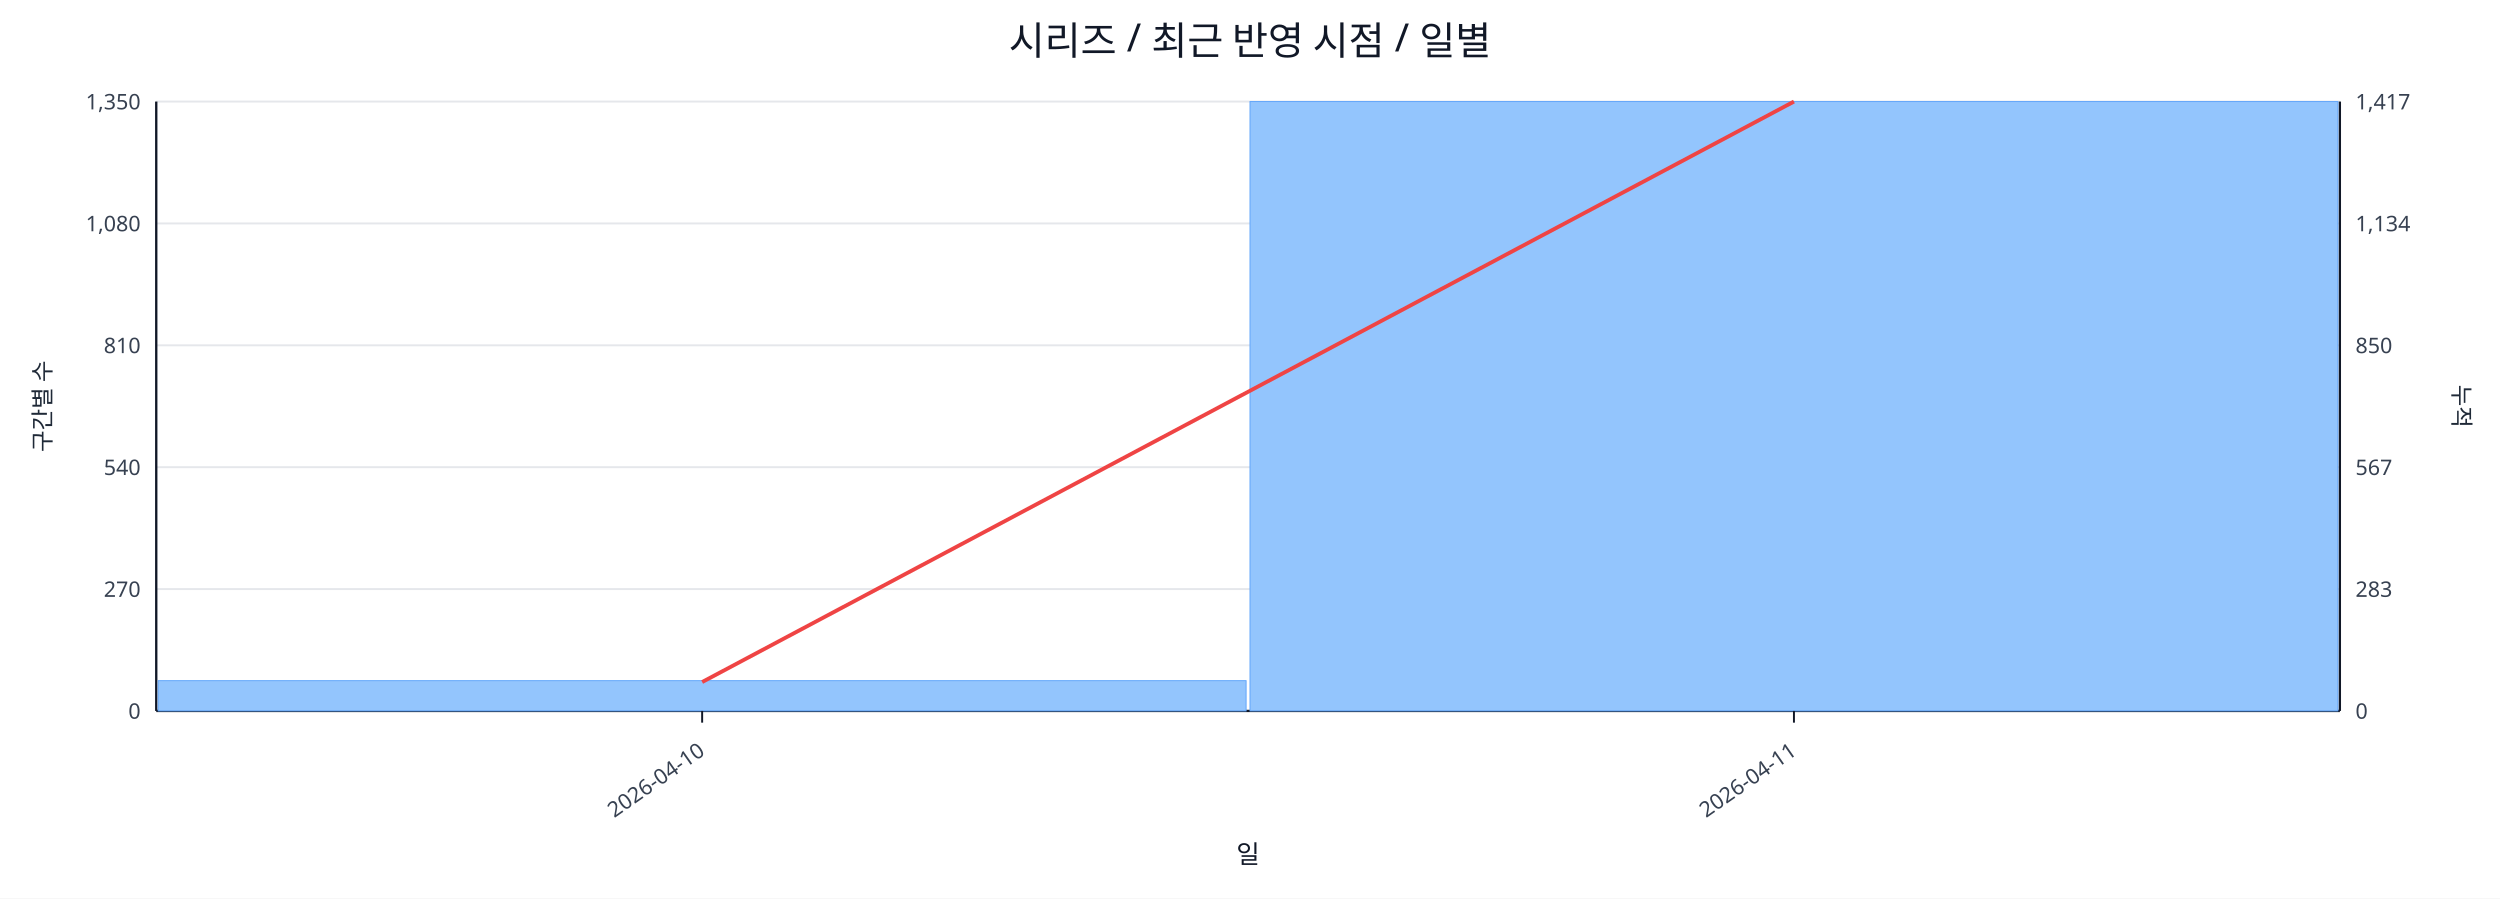
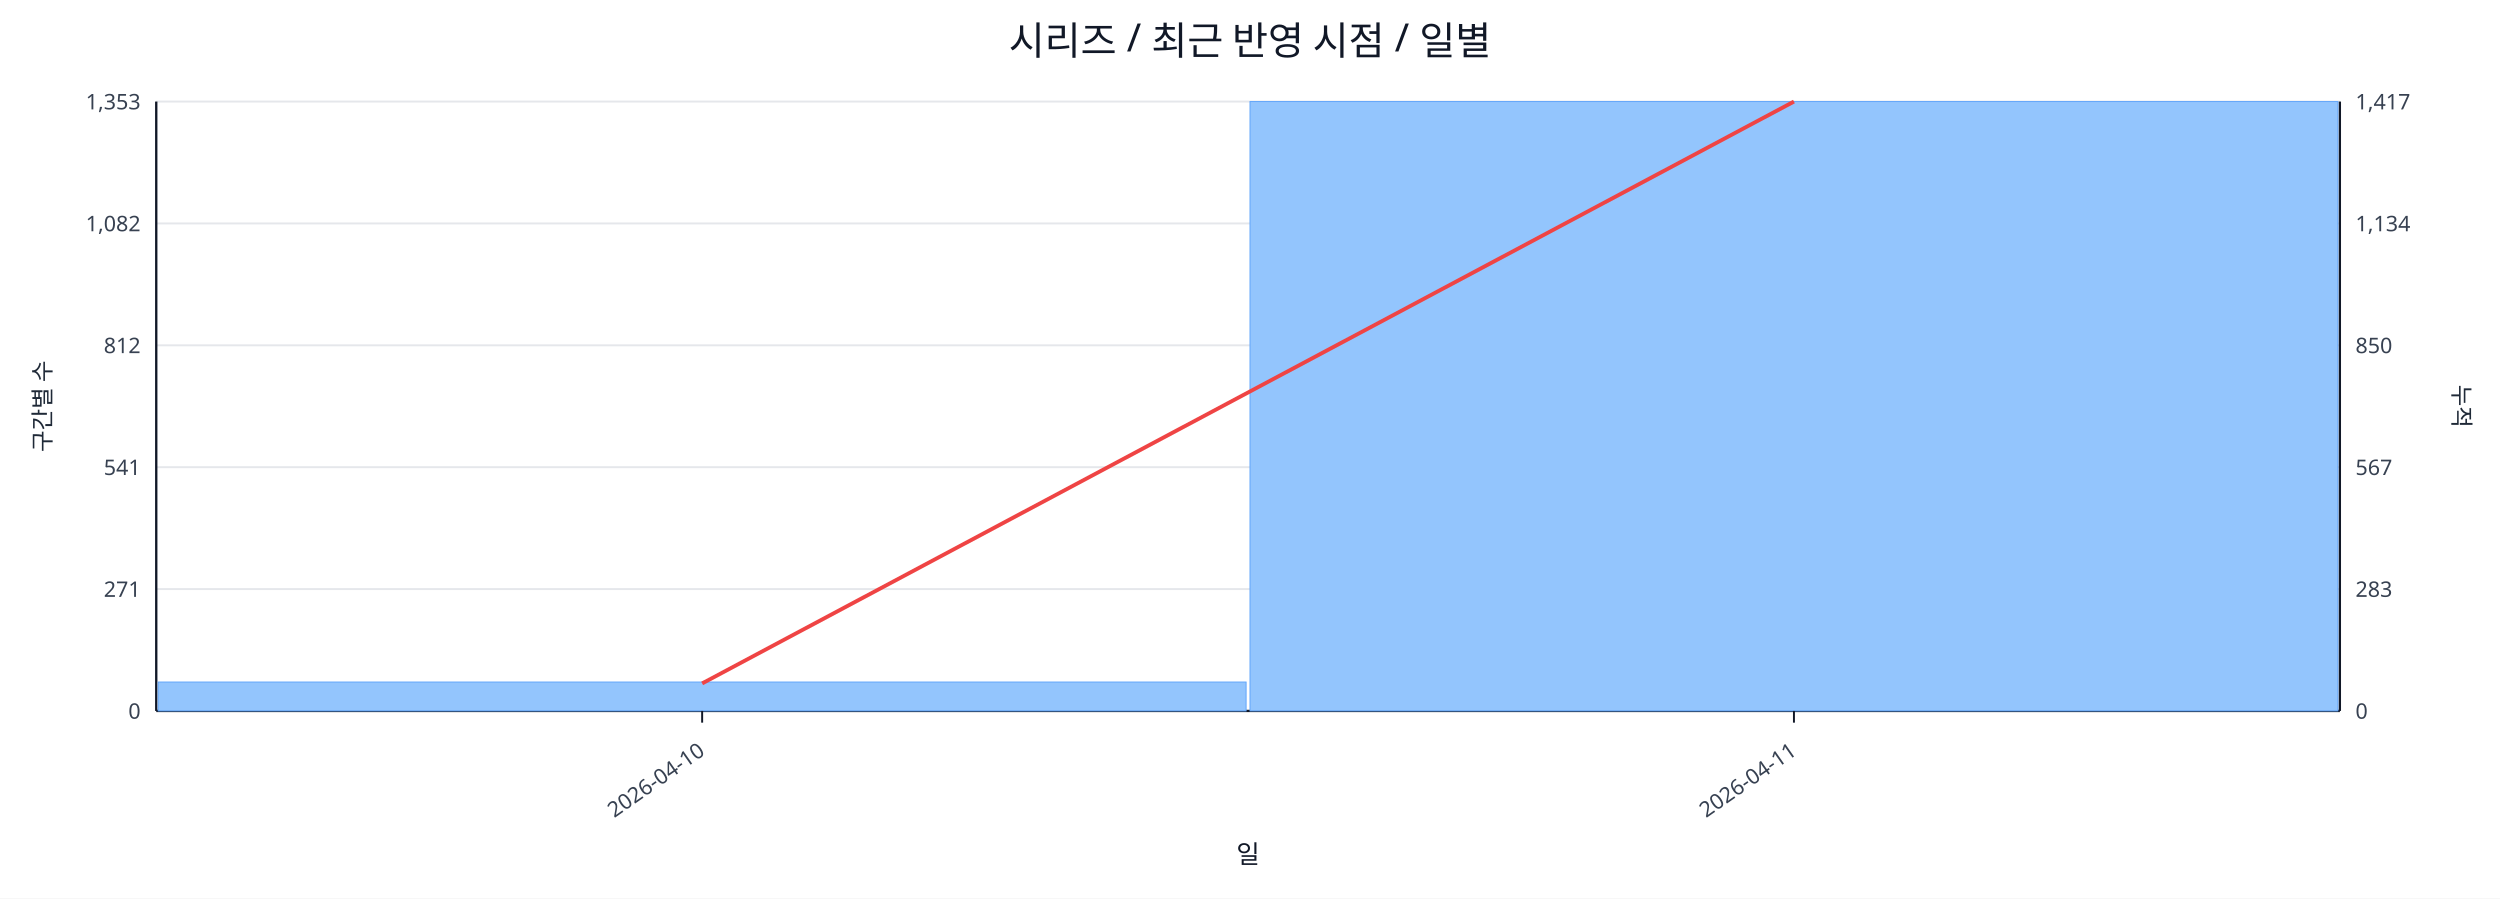
<svg xmlns="http://www.w3.org/2000/svg" width="1280" height="460" viewBox="0 0 1280 460">
  <rect x="0" y="0" width="100%" height="100%" fill="#ffffff" />
  <text x="640.0" y="28" font-size="20" text-anchor="middle" font-family="sans-serif" fill="#111827">시리즈 / 최근 반영 시점 / 일별</text>
  <line x1="80.0" y1="52.0" x2="1198.0" y2="52.0" stroke="#e5e7eb" stroke-width="1" />
-   <text x="72.0" y="56.0" font-size="11" text-anchor="end" font-family="sans-serif" fill="#374151">1,350</text>
+   <text x="72.0" y="56.0" font-size="11" text-anchor="end" font-family="sans-serif" fill="#374151">1,353</text>
  <text x="1206.0" y="56.0" font-size="11" text-anchor="start" font-family="sans-serif" fill="#374151">1,417</text>
  <line x1="80.0" y1="114.4" x2="1198.0" y2="114.4" stroke="#e5e7eb" stroke-width="1" />
-   <text x="72.0" y="118.4" font-size="11" text-anchor="end" font-family="sans-serif" fill="#374151">1,080</text>
+   <text x="72.0" y="118.4" font-size="11" text-anchor="end" font-family="sans-serif" fill="#374151">1,082</text>
  <text x="1206.0" y="118.4" font-size="11" text-anchor="start" font-family="sans-serif" fill="#374151">1,134</text>
  <line x1="80.0" y1="176.8" x2="1198.0" y2="176.8" stroke="#e5e7eb" stroke-width="1" />
-   <text x="72.0" y="180.8" font-size="11" text-anchor="end" font-family="sans-serif" fill="#374151">810</text>
+   <text x="72.0" y="180.8" font-size="11" text-anchor="end" font-family="sans-serif" fill="#374151">812</text>
  <text x="1206.0" y="180.8" font-size="11" text-anchor="start" font-family="sans-serif" fill="#374151">850</text>
  <line x1="80.0" y1="239.2" x2="1198.0" y2="239.2" stroke="#e5e7eb" stroke-width="1" />
-   <text x="72.0" y="243.2" font-size="11" text-anchor="end" font-family="sans-serif" fill="#374151">540</text>
+   <text x="72.0" y="243.2" font-size="11" text-anchor="end" font-family="sans-serif" fill="#374151">541</text>
  <text x="1206.0" y="243.2" font-size="11" text-anchor="start" font-family="sans-serif" fill="#374151">567</text>
  <line x1="80.0" y1="301.6" x2="1198.0" y2="301.6" stroke="#e5e7eb" stroke-width="1" />
-   <text x="72.0" y="305.6" font-size="11" text-anchor="end" font-family="sans-serif" fill="#374151">270</text>
+   <text x="72.0" y="305.6" font-size="11" text-anchor="end" font-family="sans-serif" fill="#374151">271</text>
  <text x="1206.0" y="305.6" font-size="11" text-anchor="start" font-family="sans-serif" fill="#374151">283</text>
  <line x1="80.0" y1="364.0" x2="1198.0" y2="364.0" stroke="#e5e7eb" stroke-width="1" />
  <text x="72.0" y="368.0" font-size="11" text-anchor="end" font-family="sans-serif" fill="#374151">0</text>
  <text x="1206.0" y="368.0" font-size="11" text-anchor="start" font-family="sans-serif" fill="#374151">0</text>
  <line x1="80.0" y1="364.0" x2="1198.0" y2="364.0" stroke="#111827" stroke-width="1.2" />
  <line x1="80.0" y1="52.0" x2="80.0" y2="364.0" stroke="#111827" stroke-width="1.2" />
  <line x1="1198.0" y1="52.0" x2="1198.0" y2="364.0" stroke="#111827" stroke-width="1.2" />
-   <rect x="81.0" y="348.5" width="557.0" height="15.5" fill="#93c5fd" stroke="#60a5fa" stroke-width="0.5" />
+   <rect x="81.0" y="349.2" width="557.0" height="14.8" fill="#93c5fd" stroke="#60a5fa" stroke-width="0.5" />
  <rect x="640.0" y="52.0" width="557.0" height="312.0" fill="#93c5fd" stroke="#60a5fa" stroke-width="0.5" />
-   <polyline fill="none" stroke="#ef4444" stroke-width="2" points="359.5,349.2 918.5,52.0" />
+   <polyline fill="none" stroke="#ef4444" stroke-width="2" points="359.5,349.9 918.5,52.0" />
  <line x1="359.5" y1="364.0" x2="359.5" y2="370.0" stroke="#111827" stroke-width="1" />
  <text x="361.5" y="386.0" font-size="11" text-anchor="end" transform="rotate(-35 361.5 386.0)" font-family="sans-serif" fill="#374151">2026-04-10</text>
  <line x1="918.5" y1="364.0" x2="918.5" y2="370.0" stroke="#111827" stroke-width="1" />
  <text x="920.5" y="386.0" font-size="11" text-anchor="end" transform="rotate(-35 920.5 386.0)" font-family="sans-serif" fill="#374151">2026-04-11</text>
  <text x="26" y="208.0" font-size="12" transform="rotate(-90 26 208.0)" text-anchor="middle" font-family="sans-serif" fill="#1f2937">구간별 수</text>
  <text x="1256.0" y="208.0" font-size="12" transform="rotate(90 1256.0 208.0)" text-anchor="middle" font-family="sans-serif" fill="#1f2937">누적</text>
  <text x="639.0" y="442.0" font-size="13" text-anchor="middle" font-family="sans-serif" fill="#111827">일</text>
</svg>
